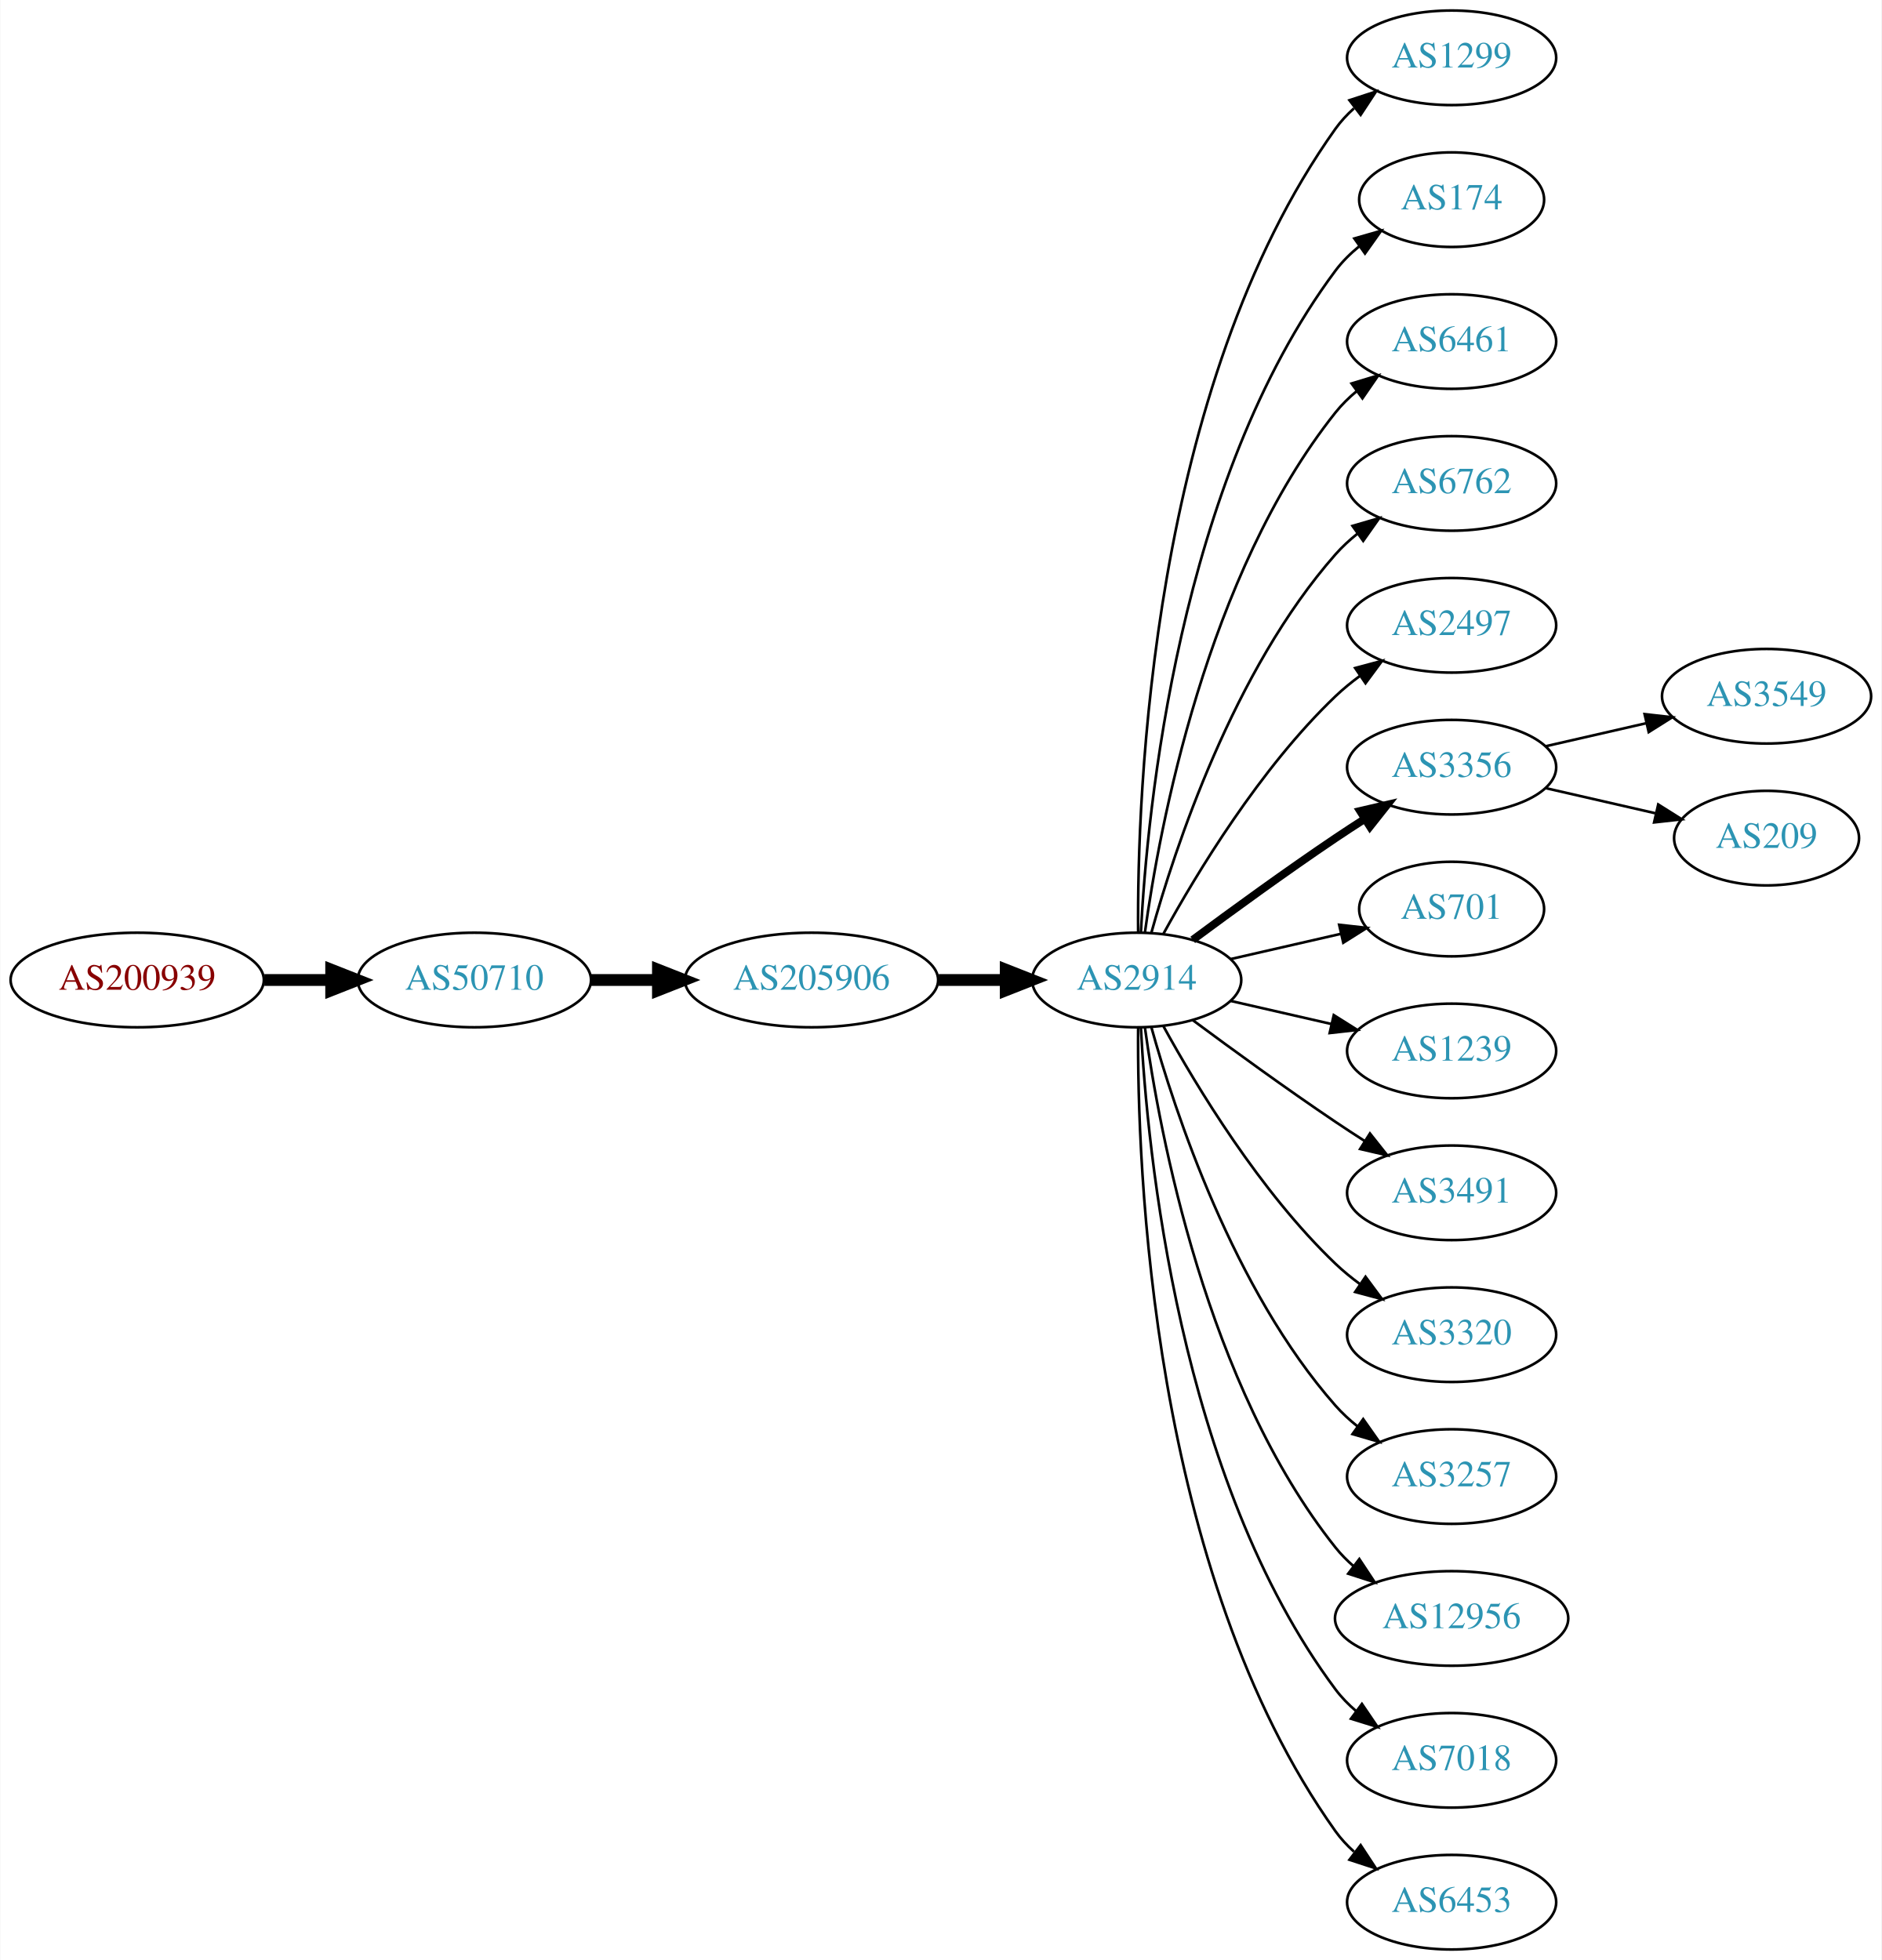
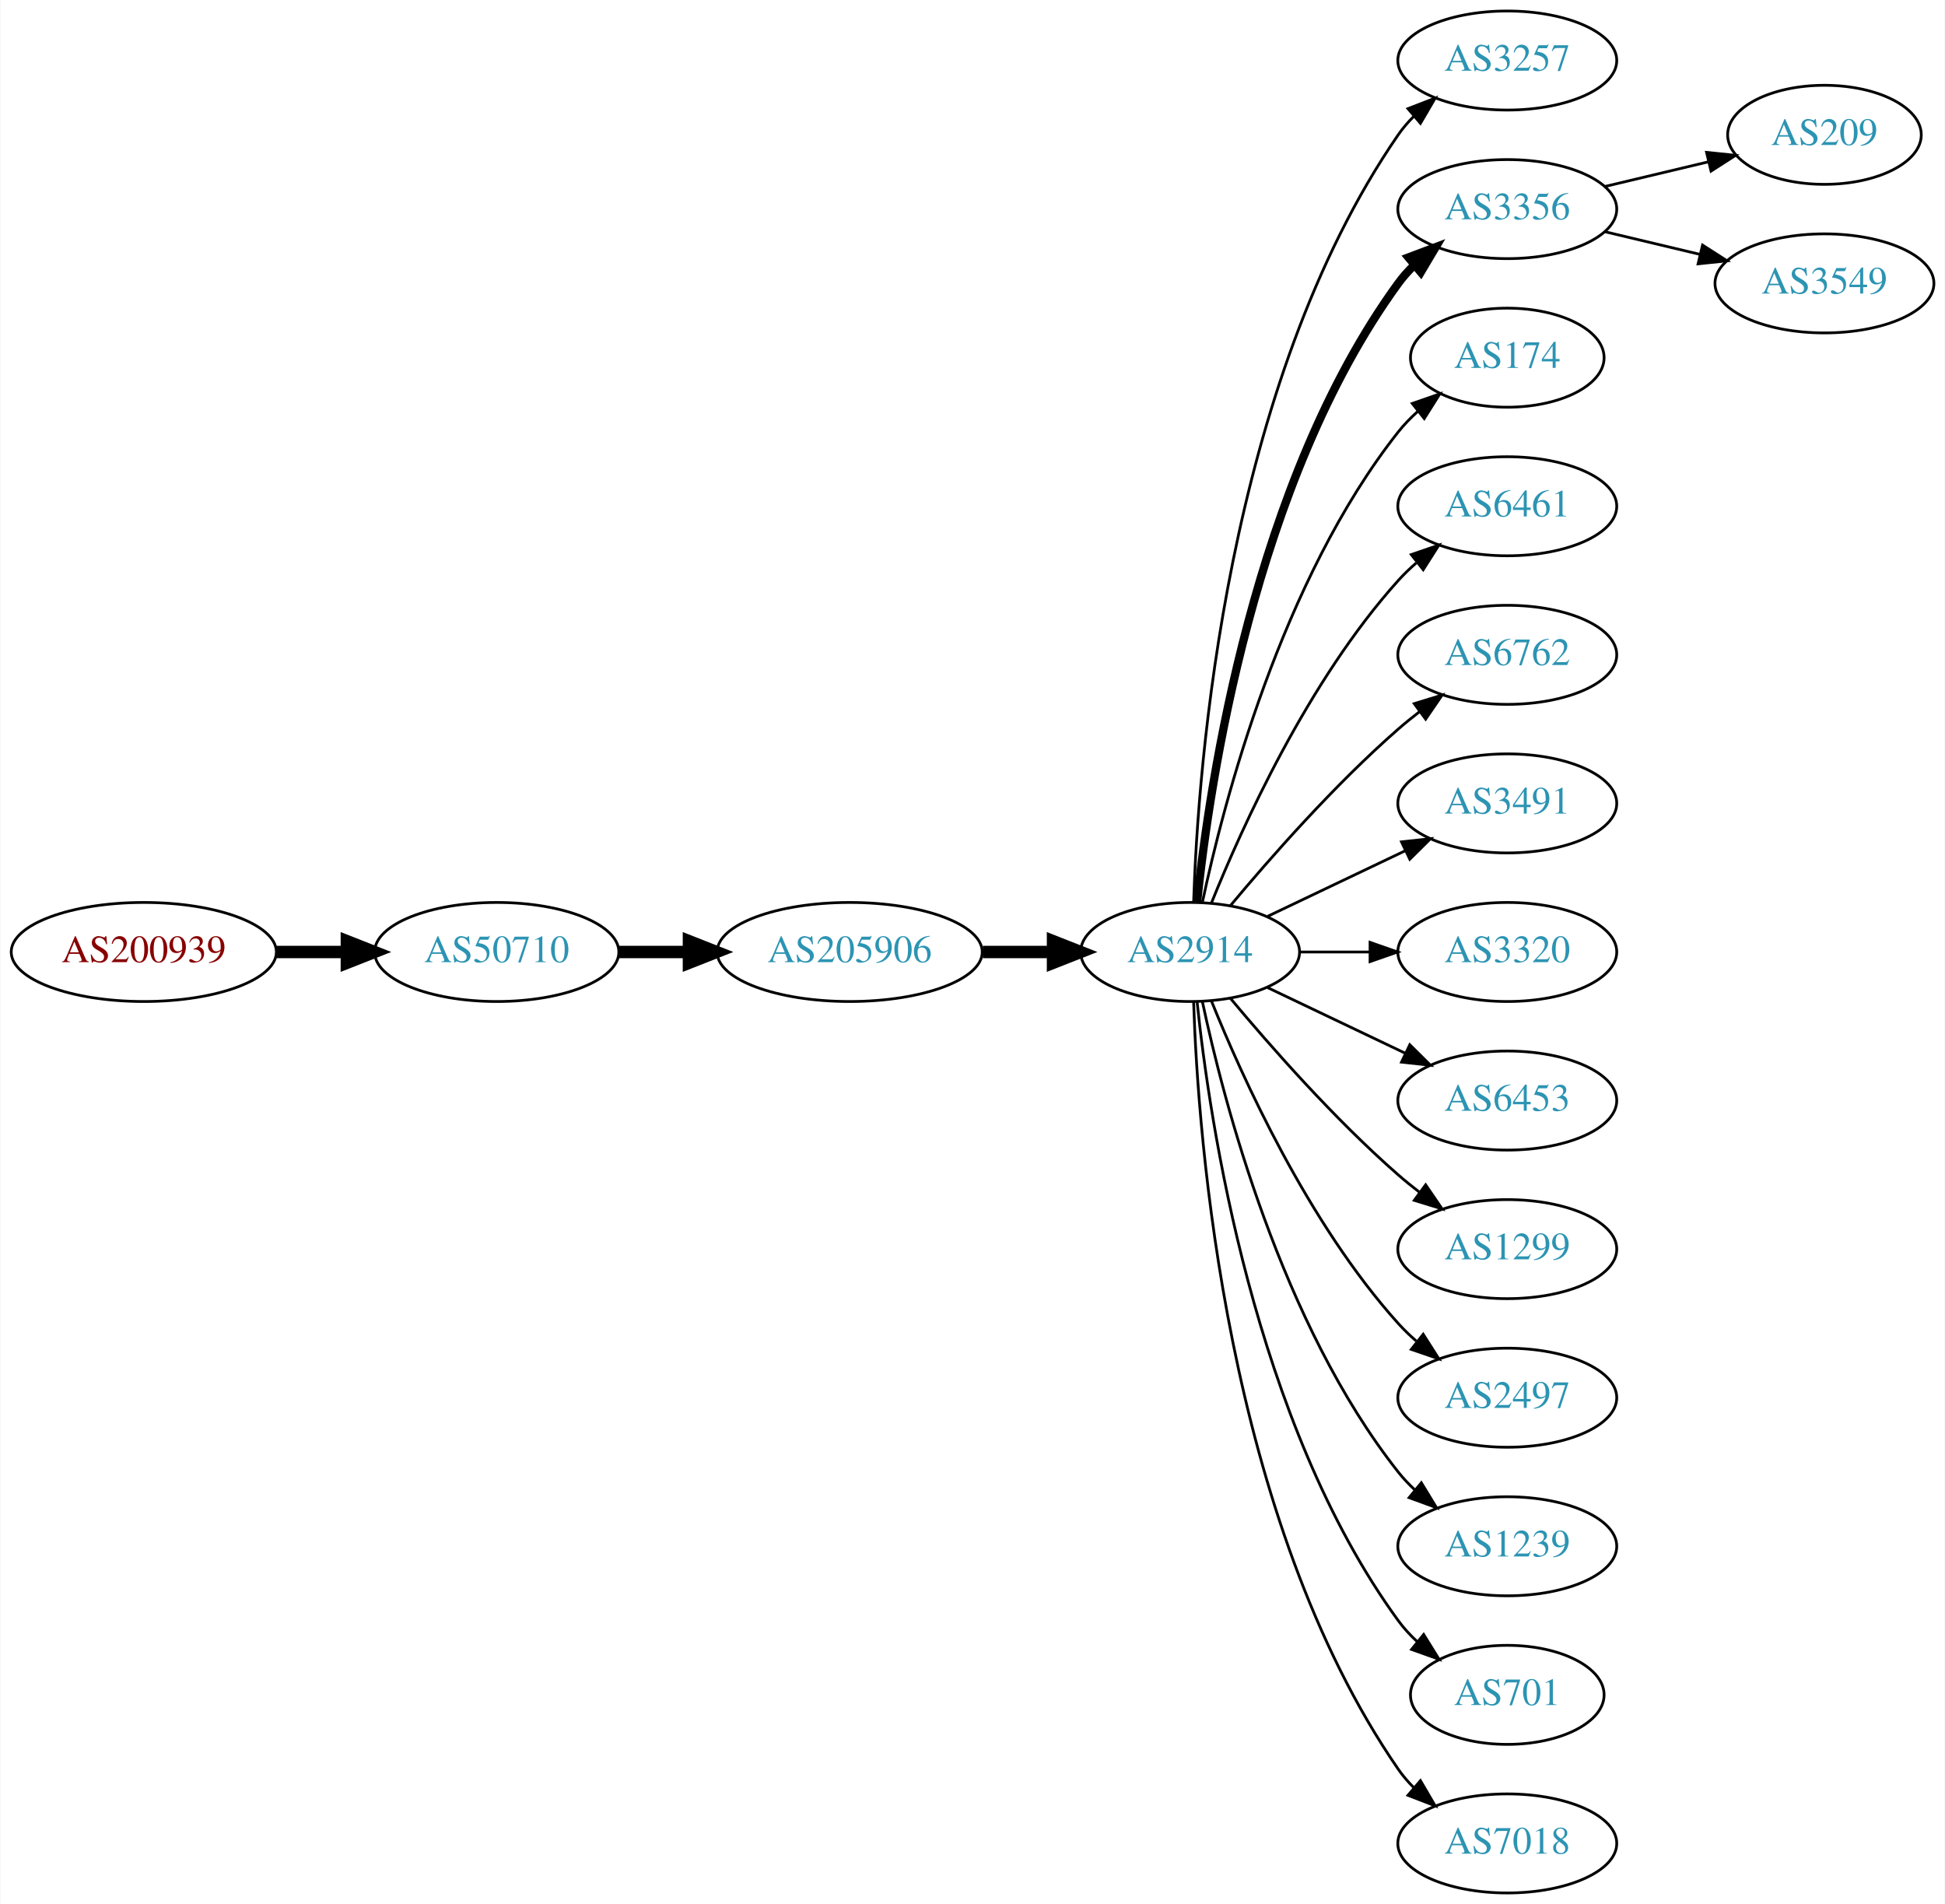
- <svg xmlns="http://www.w3.org/2000/svg" xmlns:xlink="http://www.w3.org/1999/xlink" width="716pt" height="746pt" viewBox="0.00 0.00 715.75 746.00">
-   <g id="graph0" class="graph" transform="scale(1 1) rotate(0) translate(4 742)">
-     <polygon fill="white" stroke="none" points="-4,4 -4,-742 711.753,-742 711.753,4 -4,4" />
+ <svg xmlns="http://www.w3.org/2000/svg" xmlns:xlink="http://www.w3.org/1999/xlink" width="707pt" height="692pt" viewBox="0.00 0.00 706.65 692.00">
+   <g id="graph0" class="graph" transform="scale(1 1) rotate(0) translate(4 688)">
+     <polygon fill="white" stroke="none" points="-4,4 -4,-688 702.654,-688 702.654,4 -4,4" />
    <g id="node1" class="node">
      <g id="a_node1">
        <a xlink:href="/asn/200939" xlink:title="AS200939 ~ LUKOIL Technology Services GmbH [AT]">
-           <ellipse fill="#ffffff" stroke="black" cx="48.096" cy="-369" rx="48.192" ry="18" />
-           <text text-anchor="middle" x="48.096" y="-365.3" font-family="Times,serif" font-size="14.00" fill="#880000">AS200939</text>
+           <ellipse fill="#ffffff" stroke="black" cx="48.096" cy="-342" rx="48.192" ry="18" />
+           <text text-anchor="middle" x="48.096" y="-338.3" font-family="Times,serif" font-size="14.00" fill="#880000">AS200939</text>
        </a>
      </g>
    </g>
    <g id="node2" class="node">
      <g id="a_node2">
        <a xlink:href="/asn/50710" xlink:title="AS50710 ~ EarthLink-AS [IQ]">
-           <ellipse fill="#ffffff" stroke="black" cx="176.388" cy="-369" rx="44.393" ry="18" />
-           <text text-anchor="middle" x="176.388" y="-365.3" font-family="Times,serif" font-size="14.00" fill="#2c94b3">AS50710</text>
+           <ellipse fill="#ffffff" stroke="black" cx="176.388" cy="-342" rx="44.393" ry="18" />
+           <text text-anchor="middle" x="176.388" y="-338.3" font-family="Times,serif" font-size="14.00" fill="#2c94b3">AS50710</text>
        </a>
      </g>
    </g>
    <g id="edge1" class="edge">
-       <path fill="none" stroke="black" stroke-width="4.5" d="M96.481,-369C104.742,-369 113.386,-369 121.799,-369" />
-       <polygon fill="black" stroke="black" stroke-width="4.5" points="121.904,-372.938 131.904,-369 121.904,-365.063 121.904,-372.938" />
+       <path fill="none" stroke="black" stroke-width="4.5" d="M96.481,-342C104.742,-342 113.386,-342 121.799,-342" />
+       <polygon fill="black" stroke="black" stroke-width="4.5" points="121.904,-345.938 131.904,-342 121.904,-338.063 121.904,-345.938" />
    </g>
    <g id="node3" class="node">
      <g id="a_node3">
        <a xlink:href="/asn/205906" xlink:title="AS205906 ~ SCIS [IQ]">
-           <ellipse fill="#ffffff" stroke="black" cx="304.679" cy="-369" rx="48.192" ry="18" />
-           <text text-anchor="middle" x="304.679" y="-365.3" font-family="Times,serif" font-size="14.00" fill="#2c94b3">AS205906</text>
+           <ellipse fill="#ffffff" stroke="black" cx="304.679" cy="-342" rx="48.192" ry="18" />
+           <text text-anchor="middle" x="304.679" y="-338.3" font-family="Times,serif" font-size="14.00" fill="#2c94b3">AS205906</text>
        </a>
      </g>
    </g>
    <g id="edge2" class="edge">
-       <path fill="none" stroke="black" stroke-width="4.5" d="M220.85,-369C228.966,-369 237.564,-369 246.03,-369" />
-       <polygon fill="black" stroke="black" stroke-width="4.5" points="246.249,-372.938 256.249,-369 246.249,-365.063 246.249,-372.938" />
+       <path fill="none" stroke="black" stroke-width="4.5" d="M220.85,-342C228.966,-342 237.564,-342 246.03,-342" />
+       <polygon fill="black" stroke="black" stroke-width="4.5" points="246.249,-345.938 256.249,-342 246.249,-338.063 246.249,-345.938" />
    </g>
    <g id="node4" class="node">
      <g id="a_node4">
        <a xlink:href="/asn/2914" xlink:title="AS2914 ~ NTT America, Inc. [US]">
-           <ellipse fill="#ffffff" stroke="black" cx="428.422" cy="-369" rx="39.794" ry="18" />
-           <text text-anchor="middle" x="428.422" y="-365.3" font-family="Times,serif" font-size="14.00" fill="#2c94b3">AS2914</text>
+           <ellipse fill="#ffffff" stroke="black" cx="428.422" cy="-342" rx="39.794" ry="18" />
+           <text text-anchor="middle" x="428.422" y="-338.3" font-family="Times,serif" font-size="14.00" fill="#2c94b3">AS2914</text>
        </a>
      </g>
    </g>
    <g id="edge3" class="edge">
-       <path fill="none" stroke="black" stroke-width="4.5" d="M353.097,-369C361.451,-369 370.16,-369 378.553,-369" />
-       <polygon fill="black" stroke="black" stroke-width="4.5" points="378.588,-372.938 388.588,-369 378.588,-365.063 378.588,-372.938" />
+       <path fill="none" stroke="black" stroke-width="4.5" d="M353.097,-342C361.451,-342 370.16,-342 378.553,-342" />
+       <polygon fill="black" stroke="black" stroke-width="4.5" points="378.588,-345.938 388.588,-342 378.588,-338.063 378.588,-345.938" />
    </g>
    <g id="node5" class="node">
      <g id="a_node5">
-         <a xlink:href="/asn/1299" xlink:title="AS1299 ~ Telia Carrier [EU]">
-           <ellipse fill="#ffffff" stroke="black" cx="548.264" cy="-720" rx="39.794" ry="18" />
-           <text text-anchor="middle" x="548.264" y="-716.3" font-family="Times,serif" font-size="14.00" fill="#2c94b3">AS1299</text>
+         <a xlink:href="/asn/3257" xlink:title="AS3257 ~ GTT [DE]">
+           <ellipse fill="#ffffff" stroke="black" cx="543.715" cy="-666" rx="39.794" ry="18" />
+           <text text-anchor="middle" x="543.715" y="-662.3" font-family="Times,serif" font-size="14.00" fill="#2c94b3">AS3257</text>
        </a>
      </g>
    </g>
    <g id="edge4" class="edge">
-       <path fill="none" stroke="black" d="M428.97,-387.063C428.551,-439.503 433.705,-594.293 504.068,-693 506.07,-695.809 508.465,-698.388 511.086,-700.743" />
-       <polygon fill="black" stroke="black" points="509.39,-703.852 519.462,-707.139 513.638,-698.288 509.39,-703.852" />
+       <path fill="none" stroke="black" d="M429.701,-360.161C431.299,-409.461 441.449,-548.175 504.068,-639 505.723,-641.401 507.666,-643.656 509.784,-645.76" />
+       <polygon fill="black" stroke="black" points="507.615,-648.51 517.501,-652.322 512.15,-643.177 507.615,-648.51" />
    </g>
    <g id="node6" class="node">
      <g id="a_node6">
-         <a xlink:href="/asn/174" xlink:title="AS174 ~ Cogent Communications [US]">
-           <ellipse fill="#ffffff" stroke="black" cx="548.264" cy="-666" rx="35.194" ry="18" />
-           <text text-anchor="middle" x="548.264" y="-662.3" font-family="Times,serif" font-size="14.00" fill="#2c94b3">AS174</text>
+         <a xlink:href="/asn/3356" xlink:title="AS3356 ~ Level 3 Parent, LLC [US]">
+           <ellipse fill="#ffffff" stroke="black" cx="543.715" cy="-612" rx="39.794" ry="18" />
+           <text text-anchor="middle" x="543.715" y="-608.3" font-family="Times,serif" font-size="14.00" fill="#2c94b3">AS3356</text>
        </a>
      </g>
    </g>
    <g id="edge5" class="edge">
-       <path fill="none" stroke="black" d="M430.013,-387.023C432.39,-433.412 444.308,-558.893 504.068,-639 506.626,-642.429 509.76,-645.526 513.16,-648.295" />
-       <polygon fill="black" stroke="black" points="511.251,-651.232 521.434,-654.159 515.299,-645.521 511.251,-651.232" />
+       <path fill="none" stroke="black" stroke-width="3" d="M430.978,-360.256C435.449,-403.303 451.582,-512.94 504.068,-585 505.785,-587.357 507.772,-589.581 509.921,-591.663" />
+       <polygon fill="black" stroke="black" stroke-width="3" points="507.785,-594.439 517.696,-598.183 512.283,-589.075 507.785,-594.439" />
    </g>
    <g id="node7" class="node">
      <g id="a_node7">
-         <a xlink:href="/asn/6461" xlink:title="AS6461 ~ Zayo Bandwidth [US]">
-           <ellipse fill="#ffffff" stroke="black" cx="548.264" cy="-612" rx="39.794" ry="18" />
-           <text text-anchor="middle" x="548.264" y="-608.3" font-family="Times,serif" font-size="14.00" fill="#2c94b3">AS6461</text>
+         <a xlink:href="/asn/174" xlink:title="AS174 ~ Cogent Communications [US]">
+           <ellipse fill="#ffffff" stroke="black" cx="543.715" cy="-558" rx="35.194" ry="18" />
+           <text text-anchor="middle" x="543.715" y="-554.3" font-family="Times,serif" font-size="14.00" fill="#2c94b3">AS174</text>
        </a>
      </g>
    </g>
    <g id="edge6" class="edge">
-       <path fill="none" stroke="black" d="M431.561,-387.17C437.061,-426.974 454.886,-523.233 504.068,-585 506.409,-587.94 509.164,-590.649 512.13,-593.121" />
-       <polygon fill="black" stroke="black" points="510.195,-596.042 520.336,-599.11 514.322,-590.388 510.195,-596.042" />
+       <path fill="none" stroke="black" d="M432.912,-360.16C440.543,-396.03 461.535,-477.155 504.068,-531 506.148,-533.633 508.553,-536.116 511.126,-538.428" />
+       <polygon fill="black" stroke="black" points="509.182,-541.354 519.189,-544.835 513.537,-535.873 509.182,-541.354" />
    </g>
    <g id="node8" class="node">
      <g id="a_node8">
-         <a xlink:href="/asn/6762" xlink:title="AS6762 ~ TELECOM ITALIA SPARKLE S.p.A. [IT]">
-           <ellipse fill="#ffffff" stroke="black" cx="548.264" cy="-558" rx="39.794" ry="18" />
-           <text text-anchor="middle" x="548.264" y="-554.3" font-family="Times,serif" font-size="14.00" fill="#2c94b3">AS6762</text>
+         <a xlink:href="/asn/6461" xlink:title="AS6461 ~ Zayo Bandwidth [US]">
+           <ellipse fill="#ffffff" stroke="black" cx="543.715" cy="-504" rx="39.794" ry="18" />
+           <text text-anchor="middle" x="543.715" y="-500.3" font-family="Times,serif" font-size="14.00" fill="#2c94b3">AS6461</text>
        </a>
      </g>
    </g>
    <g id="edge7" class="edge">
-       <path fill="none" stroke="black" d="M433.994,-386.946C442.9,-418.995 465.184,-486.842 504.068,-531 506.552,-533.821 509.402,-536.449 512.427,-538.871" />
-       <polygon fill="black" stroke="black" points="510.545,-541.828 520.717,-544.791 514.613,-536.131 510.545,-541.828" />
+       <path fill="none" stroke="black" d="M436.169,-359.787C447.22,-387.243 471.273,-440.578 504.068,-477 506.07,-479.224 508.289,-481.363 510.622,-483.397" />
+       <polygon fill="black" stroke="black" points="508.82,-486.433 518.841,-489.873 513.152,-480.935 508.82,-486.433" />
    </g>
    <g id="node9" class="node">
      <g id="a_node9">
-         <a xlink:href="/asn/2497" xlink:title="AS2497 ~ Internet Initiative Japan Inc. [JP]">
-           <ellipse fill="#ffffff" stroke="black" cx="548.264" cy="-504" rx="39.794" ry="18" />
-           <text text-anchor="middle" x="548.264" y="-500.3" font-family="Times,serif" font-size="14.00" fill="#2c94b3">AS2497</text>
+         <a xlink:href="/asn/6762" xlink:title="AS6762 ~ TELECOM ITALIA SPARKLE S.p.A. [IT]">
+           <ellipse fill="#ffffff" stroke="black" cx="543.715" cy="-450" rx="39.794" ry="18" />
+           <text text-anchor="middle" x="543.715" y="-446.3" font-family="Times,serif" font-size="14.00" fill="#2c94b3">AS6762</text>
        </a>
      </g>
    </g>
    <g id="edge8" class="edge">
-       <path fill="none" stroke="black" d="M438.663,-386.713C451.208,-409.561 475.385,-449.611 504.068,-477 506.936,-479.739 510.125,-482.347 513.434,-484.785" />
-       <polygon fill="black" stroke="black" points="511.558,-487.742 521.793,-490.477 515.497,-481.956 511.558,-487.742" />
+       <path fill="none" stroke="black" d="M443.052,-358.817C457.334,-375.929 480.881,-402.745 504.068,-423 506.534,-425.154 509.172,-427.294 511.87,-429.372" />
+       <polygon fill="black" stroke="black" points="509.895,-432.264 520.024,-435.37 514.043,-426.625 509.895,-432.264" />
    </g>
    <g id="node10" class="node">
      <g id="a_node10">
-         <a xlink:href="/asn/3356" xlink:title="AS3356 ~ Level 3 Parent, LLC [US]">
-           <ellipse fill="#ffffff" stroke="black" cx="548.264" cy="-450" rx="39.794" ry="18" />
-           <text text-anchor="middle" x="548.264" y="-446.3" font-family="Times,serif" font-size="14.00" fill="#2c94b3">AS3356</text>
+         <a xlink:href="/asn/3491" xlink:title="AS3491 ~ PCCW Global, Inc. [US]">
+           <ellipse fill="#ffffff" stroke="black" cx="543.715" cy="-396" rx="39.794" ry="18" />
+           <text text-anchor="middle" x="543.715" y="-392.3" font-family="Times,serif" font-size="14.00" fill="#2c94b3">AS3491</text>
        </a>
      </g>
    </g>
    <g id="edge9" class="edge">
-       <path fill="none" stroke="black" stroke-width="3" d="M449.752,-384.277C464.614,-395.304 485.359,-410.407 504.068,-423 507.617,-425.389 511.367,-427.839 515.116,-430.242" />
-       <polygon fill="black" stroke="black" stroke-width="3" points="513.442,-433.325 523.764,-435.712 517.184,-427.409 513.442,-433.325" />
+       <path fill="none" stroke="black" d="M456.558,-354.934C471.552,-362.081 490.373,-371.052 506.596,-378.785" />
+       <polygon fill="black" stroke="black" points="505.266,-382.028 515.799,-383.171 508.278,-375.709 505.266,-382.028" />
    </g>
    <g id="node11" class="node">
      <g id="a_node11">
-         <a xlink:href="/asn/701" xlink:title="AS701 ~ UUNET [US]">
-           <ellipse fill="#ffffff" stroke="black" cx="548.264" cy="-396" rx="35.194" ry="18" />
-           <text text-anchor="middle" x="548.264" y="-392.3" font-family="Times,serif" font-size="14.00" fill="#2c94b3">AS701</text>
+         <a xlink:href="/asn/3320" xlink:title="AS3320 ~ DTAG [DE]">
+           <ellipse fill="#ffffff" stroke="black" cx="543.715" cy="-342" rx="39.794" ry="18" />
+           <text text-anchor="middle" x="543.715" y="-338.3" font-family="Times,serif" font-size="14.00" fill="#2c94b3">AS3320</text>
        </a>
      </g>
    </g>
    <g id="edge10" class="edge">
-       <path fill="none" stroke="black" d="M464.141,-376.955C477.233,-379.955 492.256,-383.396 505.896,-386.522" />
-       <polygon fill="black" stroke="black" points="505.474,-390.016 516.004,-388.838 507.038,-383.193 505.474,-390.016" />
+       <path fill="none" stroke="black" d="M468.094,-342C476.297,-342 485.061,-342 493.593,-342" />
+       <polygon fill="black" stroke="black" points="493.832,-345.5 503.832,-342 493.832,-338.5 493.832,-345.5" />
    </g>
    <g id="node12" class="node">
      <g id="a_node12">
-         <a xlink:href="/asn/1239" xlink:title="AS1239 ~ Sprint [US]">
-           <ellipse fill="#ffffff" stroke="black" cx="548.264" cy="-342" rx="39.794" ry="18" />
-           <text text-anchor="middle" x="548.264" y="-338.3" font-family="Times,serif" font-size="14.00" fill="#2c94b3">AS1239</text>
+         <a xlink:href="/asn/6453" xlink:title="AS6453 ~ TATA COMMUNICATIONS (AMERICA) INC [US]">
+           <ellipse fill="#ffffff" stroke="black" cx="543.715" cy="-288" rx="39.794" ry="18" />
+           <text text-anchor="middle" x="543.715" y="-284.3" font-family="Times,serif" font-size="14.00" fill="#2c94b3">AS6453</text>
        </a>
      </g>
    </g>
    <g id="edge11" class="edge">
-       <path fill="none" stroke="black" d="M464.141,-361.045C476.141,-358.296 489.762,-355.175 502.454,-352.267" />
-       <polygon fill="black" stroke="black" points="503.42,-355.636 512.386,-349.991 501.857,-348.813 503.42,-355.636" />
+       <path fill="none" stroke="black" d="M456.558,-329.066C471.552,-321.919 490.373,-312.948 506.596,-305.215" />
+       <polygon fill="black" stroke="black" points="508.278,-308.291 515.799,-300.829 505.266,-301.972 508.278,-308.291" />
    </g>
    <g id="node13" class="node">
      <g id="a_node13">
-         <a xlink:href="/asn/3491" xlink:title="AS3491 ~ PCCW Global, Inc. [US]">
-           <ellipse fill="#ffffff" stroke="black" cx="548.264" cy="-288" rx="39.794" ry="18" />
-           <text text-anchor="middle" x="548.264" y="-284.3" font-family="Times,serif" font-size="14.00" fill="#2c94b3">AS3491</text>
+         <a xlink:href="/asn/1299" xlink:title="AS1299 ~ Telia Carrier [EU]">
+           <ellipse fill="#ffffff" stroke="black" cx="543.715" cy="-234" rx="39.794" ry="18" />
+           <text text-anchor="middle" x="543.715" y="-230.3" font-family="Times,serif" font-size="14.00" fill="#2c94b3">AS1299</text>
        </a>
      </g>
    </g>
    <g id="edge12" class="edge">
-       <path fill="none" stroke="black" d="M449.752,-353.723C464.614,-342.696 485.359,-327.593 504.068,-315 507.617,-312.611 511.367,-310.161 515.116,-307.758" />
-       <polygon fill="black" stroke="black" points="517.184,-310.591 523.764,-302.288 513.442,-304.675 517.184,-310.591" />
+       <path fill="none" stroke="black" d="M443.052,-325.183C457.334,-308.071 480.881,-281.255 504.068,-261 506.534,-258.846 509.172,-256.706 511.87,-254.628" />
+       <polygon fill="black" stroke="black" points="514.043,-257.375 520.024,-248.63 509.895,-251.736 514.043,-257.375" />
    </g>
    <g id="node14" class="node">
      <g id="a_node14">
-         <a xlink:href="/asn/3320" xlink:title="AS3320 ~ DTAG [DE]">
-           <ellipse fill="#ffffff" stroke="black" cx="548.264" cy="-234" rx="39.794" ry="18" />
-           <text text-anchor="middle" x="548.264" y="-230.3" font-family="Times,serif" font-size="14.00" fill="#2c94b3">AS3320</text>
+         <a xlink:href="/asn/2497" xlink:title="AS2497 ~ Internet Initiative Japan Inc. [JP]">
+           <ellipse fill="#ffffff" stroke="black" cx="543.715" cy="-180" rx="39.794" ry="18" />
+           <text text-anchor="middle" x="543.715" y="-176.3" font-family="Times,serif" font-size="14.00" fill="#2c94b3">AS2497</text>
        </a>
      </g>
    </g>
    <g id="edge13" class="edge">
-       <path fill="none" stroke="black" d="M438.663,-351.287C451.208,-328.439 475.385,-288.389 504.068,-261 506.936,-258.261 510.125,-255.653 513.434,-253.215" />
-       <polygon fill="black" stroke="black" points="515.497,-256.044 521.793,-247.523 511.558,-250.258 515.497,-256.044" />
+       <path fill="none" stroke="black" d="M436.169,-324.213C447.22,-296.757 471.273,-243.422 504.068,-207 506.07,-204.776 508.289,-202.637 510.622,-200.603" />
+       <polygon fill="black" stroke="black" points="513.152,-203.065 518.841,-194.127 508.82,-197.567 513.152,-203.065" />
    </g>
    <g id="node15" class="node">
      <g id="a_node15">
-         <a xlink:href="/asn/3257" xlink:title="AS3257 ~ GTT [DE]">
-           <ellipse fill="#ffffff" stroke="black" cx="548.264" cy="-180" rx="39.794" ry="18" />
-           <text text-anchor="middle" x="548.264" y="-176.3" font-family="Times,serif" font-size="14.00" fill="#2c94b3">AS3257</text>
+         <a xlink:href="/asn/1239" xlink:title="AS1239 ~ Sprint [US]">
+           <ellipse fill="#ffffff" stroke="black" cx="543.715" cy="-126" rx="39.794" ry="18" />
+           <text text-anchor="middle" x="543.715" y="-122.3" font-family="Times,serif" font-size="14.00" fill="#2c94b3">AS1239</text>
        </a>
      </g>
    </g>
    <g id="edge14" class="edge">
-       <path fill="none" stroke="black" d="M433.994,-351.054C442.9,-319.005 465.184,-251.158 504.068,-207 506.552,-204.179 509.402,-201.551 512.427,-199.129" />
-       <polygon fill="black" stroke="black" points="514.613,-201.869 520.717,-193.209 510.545,-196.172 514.613,-201.869" />
+       <path fill="none" stroke="black" d="M432.912,-323.84C440.543,-287.97 461.535,-206.845 504.068,-153 505.875,-150.712 507.928,-148.538 510.123,-146.49" />
+       <polygon fill="black" stroke="black" points="512.477,-149.086 517.983,-140.034 508.034,-143.677 512.477,-149.086" />
    </g>
    <g id="node16" class="node">
      <g id="a_node16">
-         <a xlink:href="/asn/12956" xlink:title="AS12956 ~ TELXIUS [ES]">
-           <ellipse fill="#ffffff" stroke="black" cx="548.264" cy="-126" rx="44.393" ry="18" />
-           <text text-anchor="middle" x="548.264" y="-122.3" font-family="Times,serif" font-size="14.00" fill="#2c94b3">AS12956</text>
+         <a xlink:href="/asn/701" xlink:title="AS701 ~ UUNET [US]">
+           <ellipse fill="#ffffff" stroke="black" cx="543.715" cy="-72" rx="35.194" ry="18" />
+           <text text-anchor="middle" x="543.715" y="-68.3" font-family="Times,serif" font-size="14.00" fill="#2c94b3">AS701</text>
        </a>
      </g>
    </g>
    <g id="edge15" class="edge">
-       <path fill="none" stroke="black" d="M431.561,-350.83C437.061,-311.026 454.886,-214.767 504.068,-153 506.106,-150.44 508.458,-148.056 510.989,-145.851" />
-       <polygon fill="black" stroke="black" points="513.144,-148.609 518.991,-139.773 508.91,-143.035 513.144,-148.609" />
+       <path fill="none" stroke="black" d="M430.978,-323.744C435.449,-280.697 451.582,-171.06 504.068,-99 506.044,-96.287 508.378,-93.751 510.905,-91.404" />
+       <polygon fill="black" stroke="black" points="513.321,-93.952 518.9,-84.945 508.921,-88.507 513.321,-93.952" />
    </g>
    <g id="node17" class="node">
      <g id="a_node17">
        <a xlink:href="/asn/7018" xlink:title="AS7018 ~ AT&amp;T Services, Inc. [US]">
-           <ellipse fill="#ffffff" stroke="black" cx="548.264" cy="-72" rx="39.794" ry="18" />
-           <text text-anchor="middle" x="548.264" y="-68.3" font-family="Times,serif" font-size="14.00" fill="#2c94b3">AS7018</text>
+           <ellipse fill="#ffffff" stroke="black" cx="543.715" cy="-18" rx="39.794" ry="18" />
+           <text text-anchor="middle" x="543.715" y="-14.3" font-family="Times,serif" font-size="14.00" fill="#2c94b3">AS7018</text>
        </a>
      </g>
    </g>
    <g id="edge16" class="edge">
-       <path fill="none" stroke="black" d="M430.013,-350.977C432.39,-304.588 444.308,-179.107 504.068,-99 506.316,-95.987 509.007,-93.231 511.934,-90.728" />
-       <polygon fill="black" stroke="black" points="514.129,-93.459 520.085,-84.697 509.965,-87.831 514.129,-93.459" />
+       <path fill="none" stroke="black" d="M429.701,-323.839C431.299,-274.539 441.449,-135.825 504.068,-45 505.723,-42.599 507.666,-40.344 509.784,-38.24" />
+       <polygon fill="black" stroke="black" points="512.15,-40.823 517.501,-31.678 507.615,-35.49 512.15,-40.823" />
    </g>
    <g id="node18" class="node">
      <g id="a_node18">
-         <a xlink:href="/asn/6453" xlink:title="AS6453 ~ TATA COMMUNICATIONS (AMERICA) INC [US]">
-           <ellipse fill="#ffffff" stroke="black" cx="548.264" cy="-18" rx="39.794" ry="18" />
-           <text text-anchor="middle" x="548.264" y="-14.3" font-family="Times,serif" font-size="14.00" fill="#2c94b3">AS6453</text>
+         <a xlink:href="/asn/209" xlink:title="AS209 ~ CenturyLink Communications, LLC [US]">
+           <ellipse fill="#ffffff" stroke="black" cx="659.007" cy="-639" rx="35.194" ry="18" />
+           <text text-anchor="middle" x="659.007" y="-635.3" font-family="Times,serif" font-size="14.00" fill="#2c94b3">AS209</text>
        </a>
      </g>
    </g>
    <g id="edge17" class="edge">
-       <path fill="none" stroke="black" d="M428.97,-350.937C428.551,-298.497 433.705,-143.707 504.068,-45 506.07,-42.191 508.465,-39.612 511.086,-37.257" />
-       <polygon fill="black" stroke="black" points="513.638,-39.712 519.462,-30.861 509.39,-34.148 513.638,-39.712" />
+       <path fill="none" stroke="black" d="M579.322,-620.248C591.116,-623.058 604.421,-626.229 616.689,-629.153" />
+       <polygon fill="black" stroke="black" points="616.154,-632.624 626.693,-631.537 617.777,-625.814 616.154,-632.624" />
    </g>
    <g id="node19" class="node">
      <g id="a_node19">
        <a xlink:href="/asn/3549" xlink:title="AS3549 ~ Level 3 Parent, LLC [US]">
-           <ellipse fill="#ffffff" stroke="black" cx="668.107" cy="-477" rx="39.794" ry="18" />
-           <text text-anchor="middle" x="668.107" y="-473.3" font-family="Times,serif" font-size="14.00" fill="#2c94b3">AS3549</text>
+           <ellipse fill="#ffffff" stroke="black" cx="659.007" cy="-585" rx="39.794" ry="18" />
+           <text text-anchor="middle" x="659.007" y="-581.3" font-family="Times,serif" font-size="14.00" fill="#2c94b3">AS3549</text>
        </a>
      </g>
    </g>
    <g id="edge18" class="edge">
-       <path fill="none" stroke="black" d="M583.983,-457.955C595.983,-460.704 609.604,-463.825 622.297,-466.733" />
-       <polygon fill="black" stroke="black" points="621.699,-470.187 632.228,-469.009 623.263,-463.364 621.699,-470.187" />
-     </g>
-     <g id="node20" class="node">
-       <g id="a_node20">
-         <a xlink:href="/asn/209" xlink:title="AS209 ~ CenturyLink Communications, LLC [US]">
-           <ellipse fill="#ffffff" stroke="black" cx="668.107" cy="-423" rx="35.194" ry="18" />
-           <text text-anchor="middle" x="668.107" y="-419.3" font-family="Times,serif" font-size="14.00" fill="#2c94b3">AS209</text>
-         </a>
-       </g>
-     </g>
-     <g id="edge19" class="edge">
-       <path fill="none" stroke="black" d="M583.983,-442.045C597.076,-439.045 612.098,-435.604 625.739,-432.478" />
-       <polygon fill="black" stroke="black" points="626.88,-435.807 635.846,-430.162 625.317,-428.984 626.88,-435.807" />
+       <path fill="none" stroke="black" d="M579.322,-603.752C590.193,-601.162 602.347,-598.265 613.79,-595.538" />
+       <polygon fill="black" stroke="black" points="614.696,-598.92 623.612,-593.197 613.073,-592.111 614.696,-598.92" />
    </g>
  </g>
</svg>
